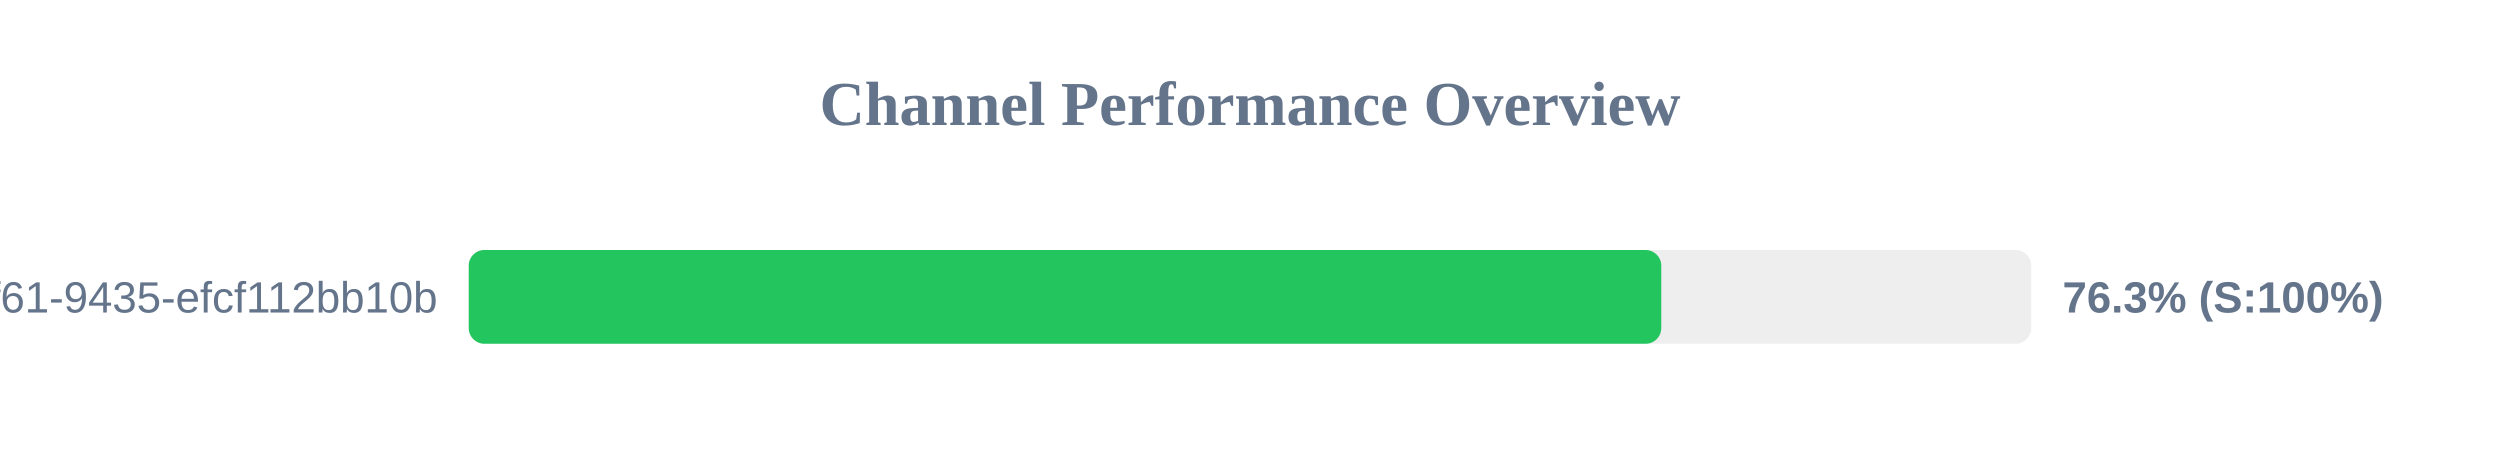
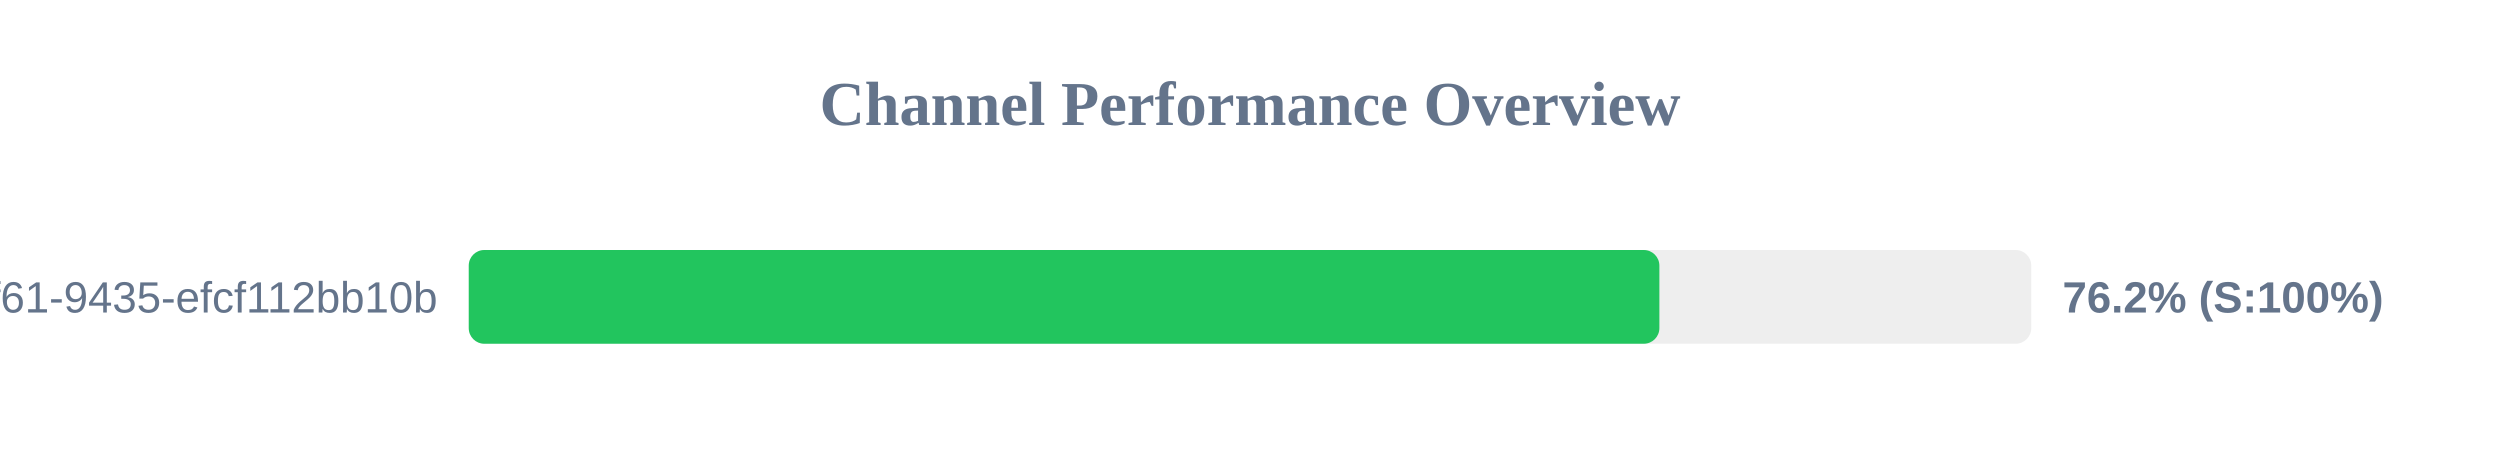
<svg xmlns="http://www.w3.org/2000/svg" width="800" height="150" version="1.1">
  <style>
        .row { font: 14px Arial; fill: #64748b; }
        .score { font: bold 14px Arial; fill: #64748b; }
    </style>
  <text x="400" y="40" text-anchor="middle" font-size="20px" font-weight="bold" fill="#64748b">Channel Performance Overview</text>
  <rect x="150" y="80" width="500" height="30" fill="#eee" rx="5" />
-   <rect x="150" y="80" width="381.6" height="30" fill="#22c55e" rx="5" />
+   <rect x="150" y="80" width="381.0" height="30" fill="#22c55e" rx="5" />
  <text x="140" y="100" text-anchor="end" class="row">?uuid=07c122ad-50b2-4f61-9435-efcf112bb10b</text>
-   <text x="660" y="100" text-anchor="start" class="score">76.3% (S:100%)</text>
+   <text x="660" y="100" text-anchor="start" class="score">76.2% (S:100%)</text>
</svg>
